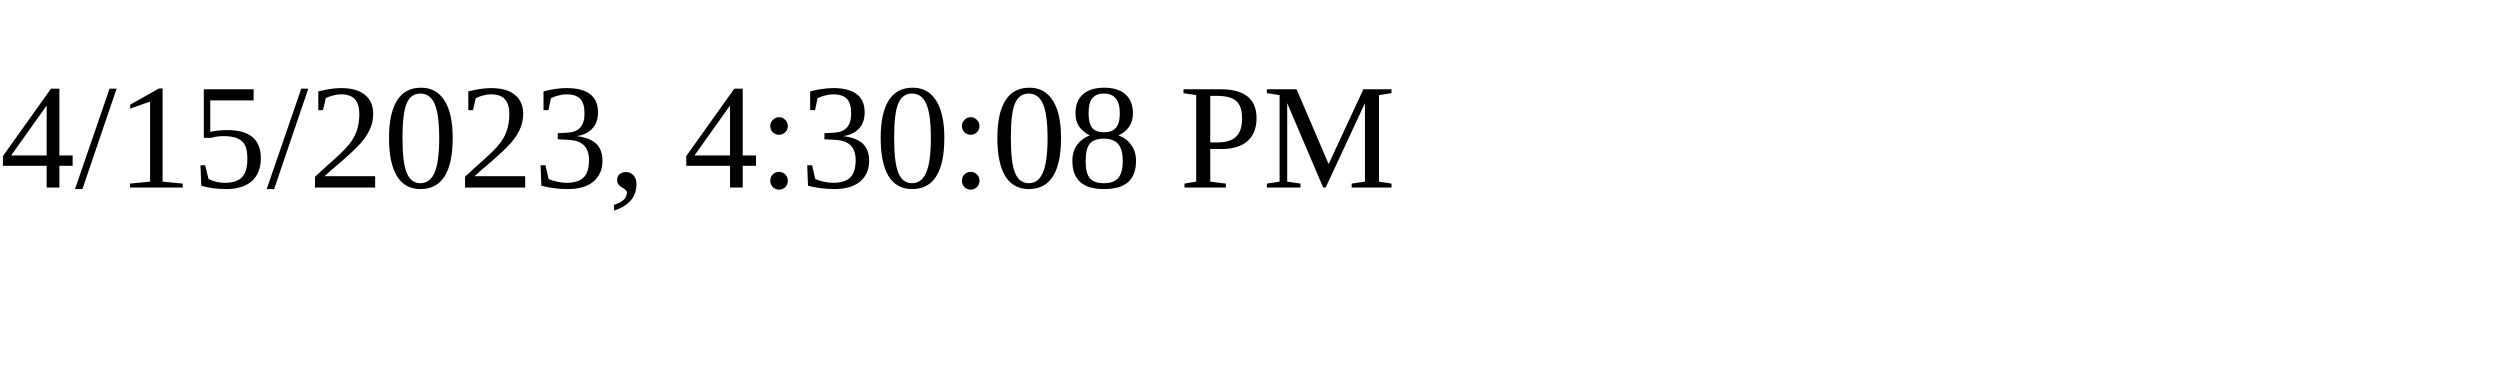
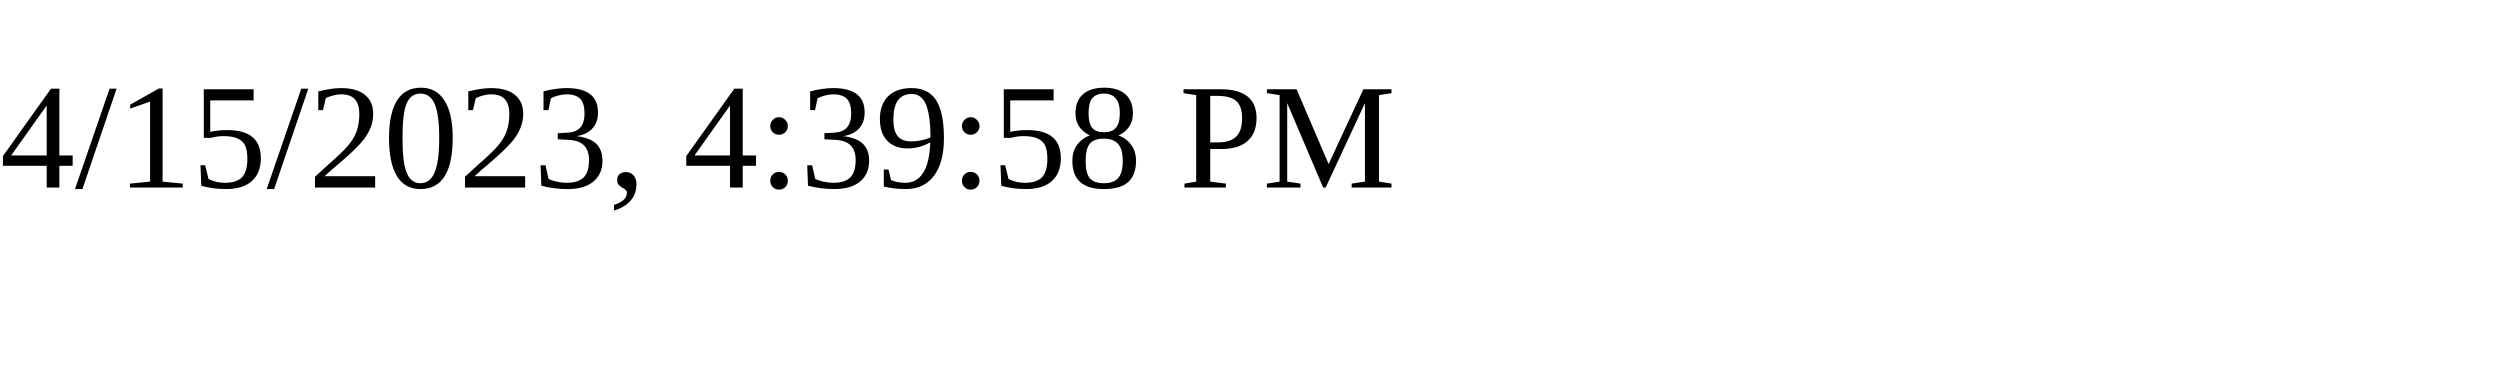
<svg xmlns="http://www.w3.org/2000/svg" height="30" width="200">
-   <text x="0" y="15">4/15/2023, 4:30:08 PM</text>
+   <text x="0" y="15">4/15/2023, 4:39:58 PM</text>
</svg>
